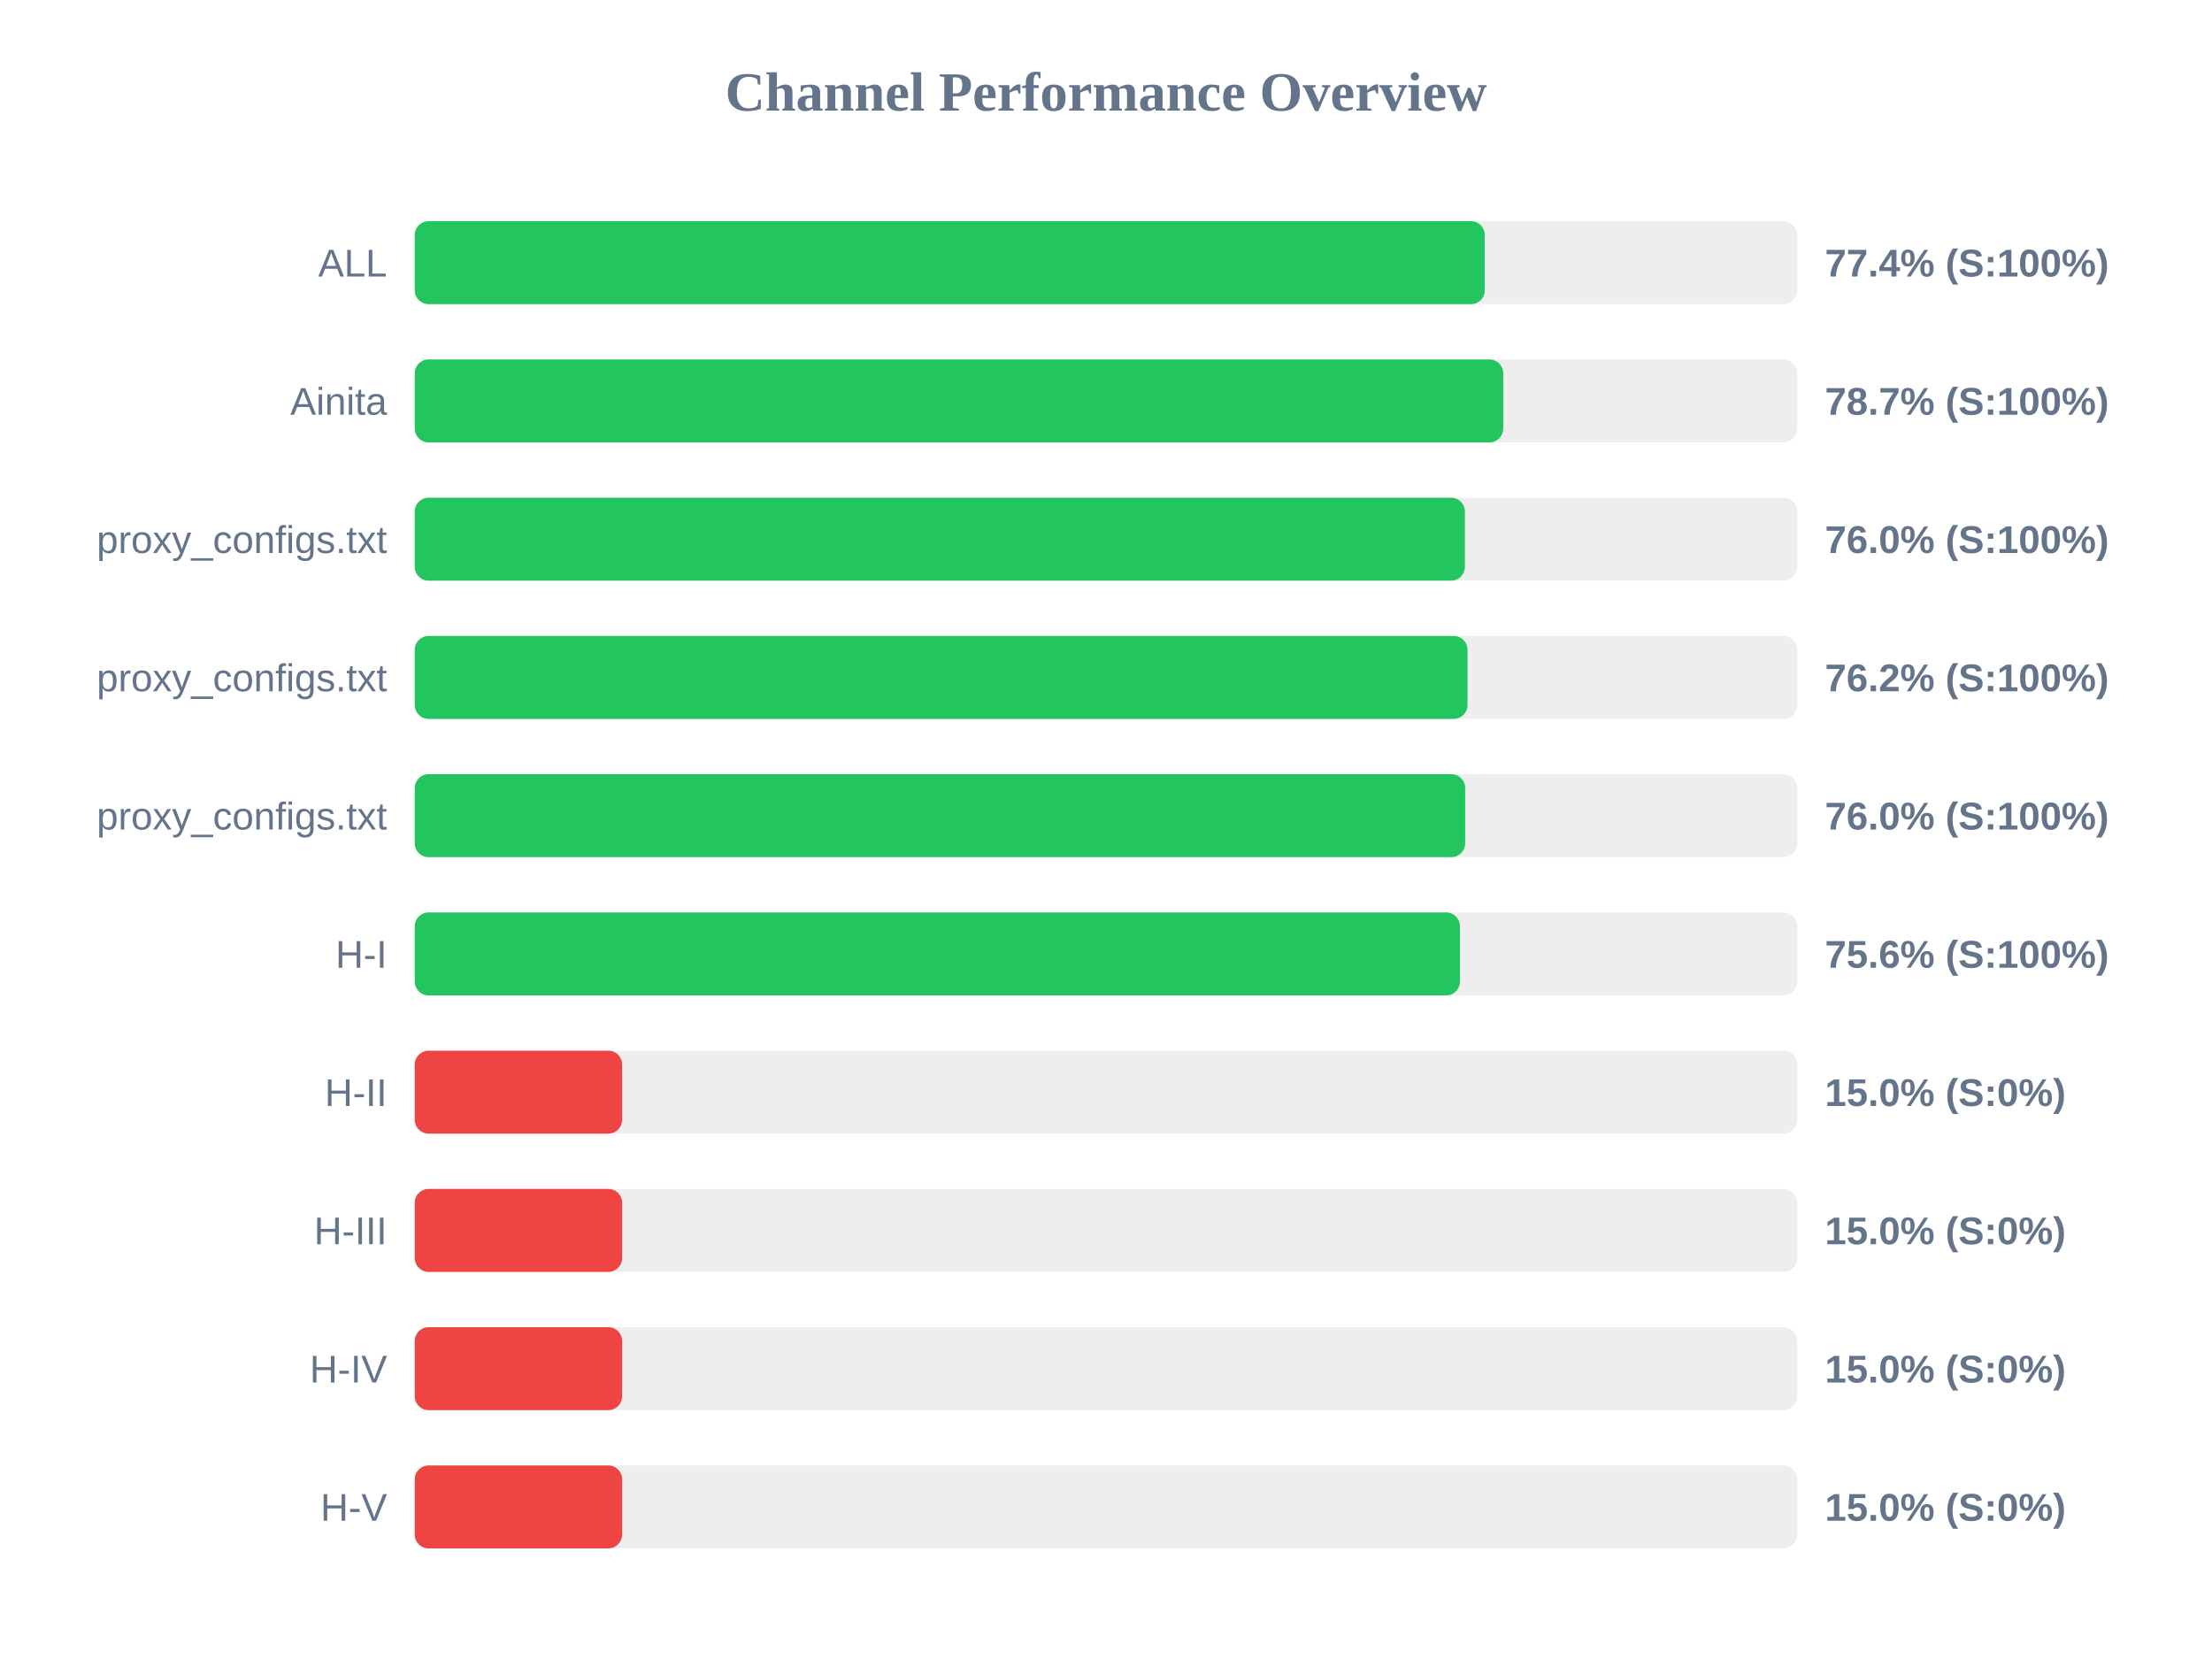
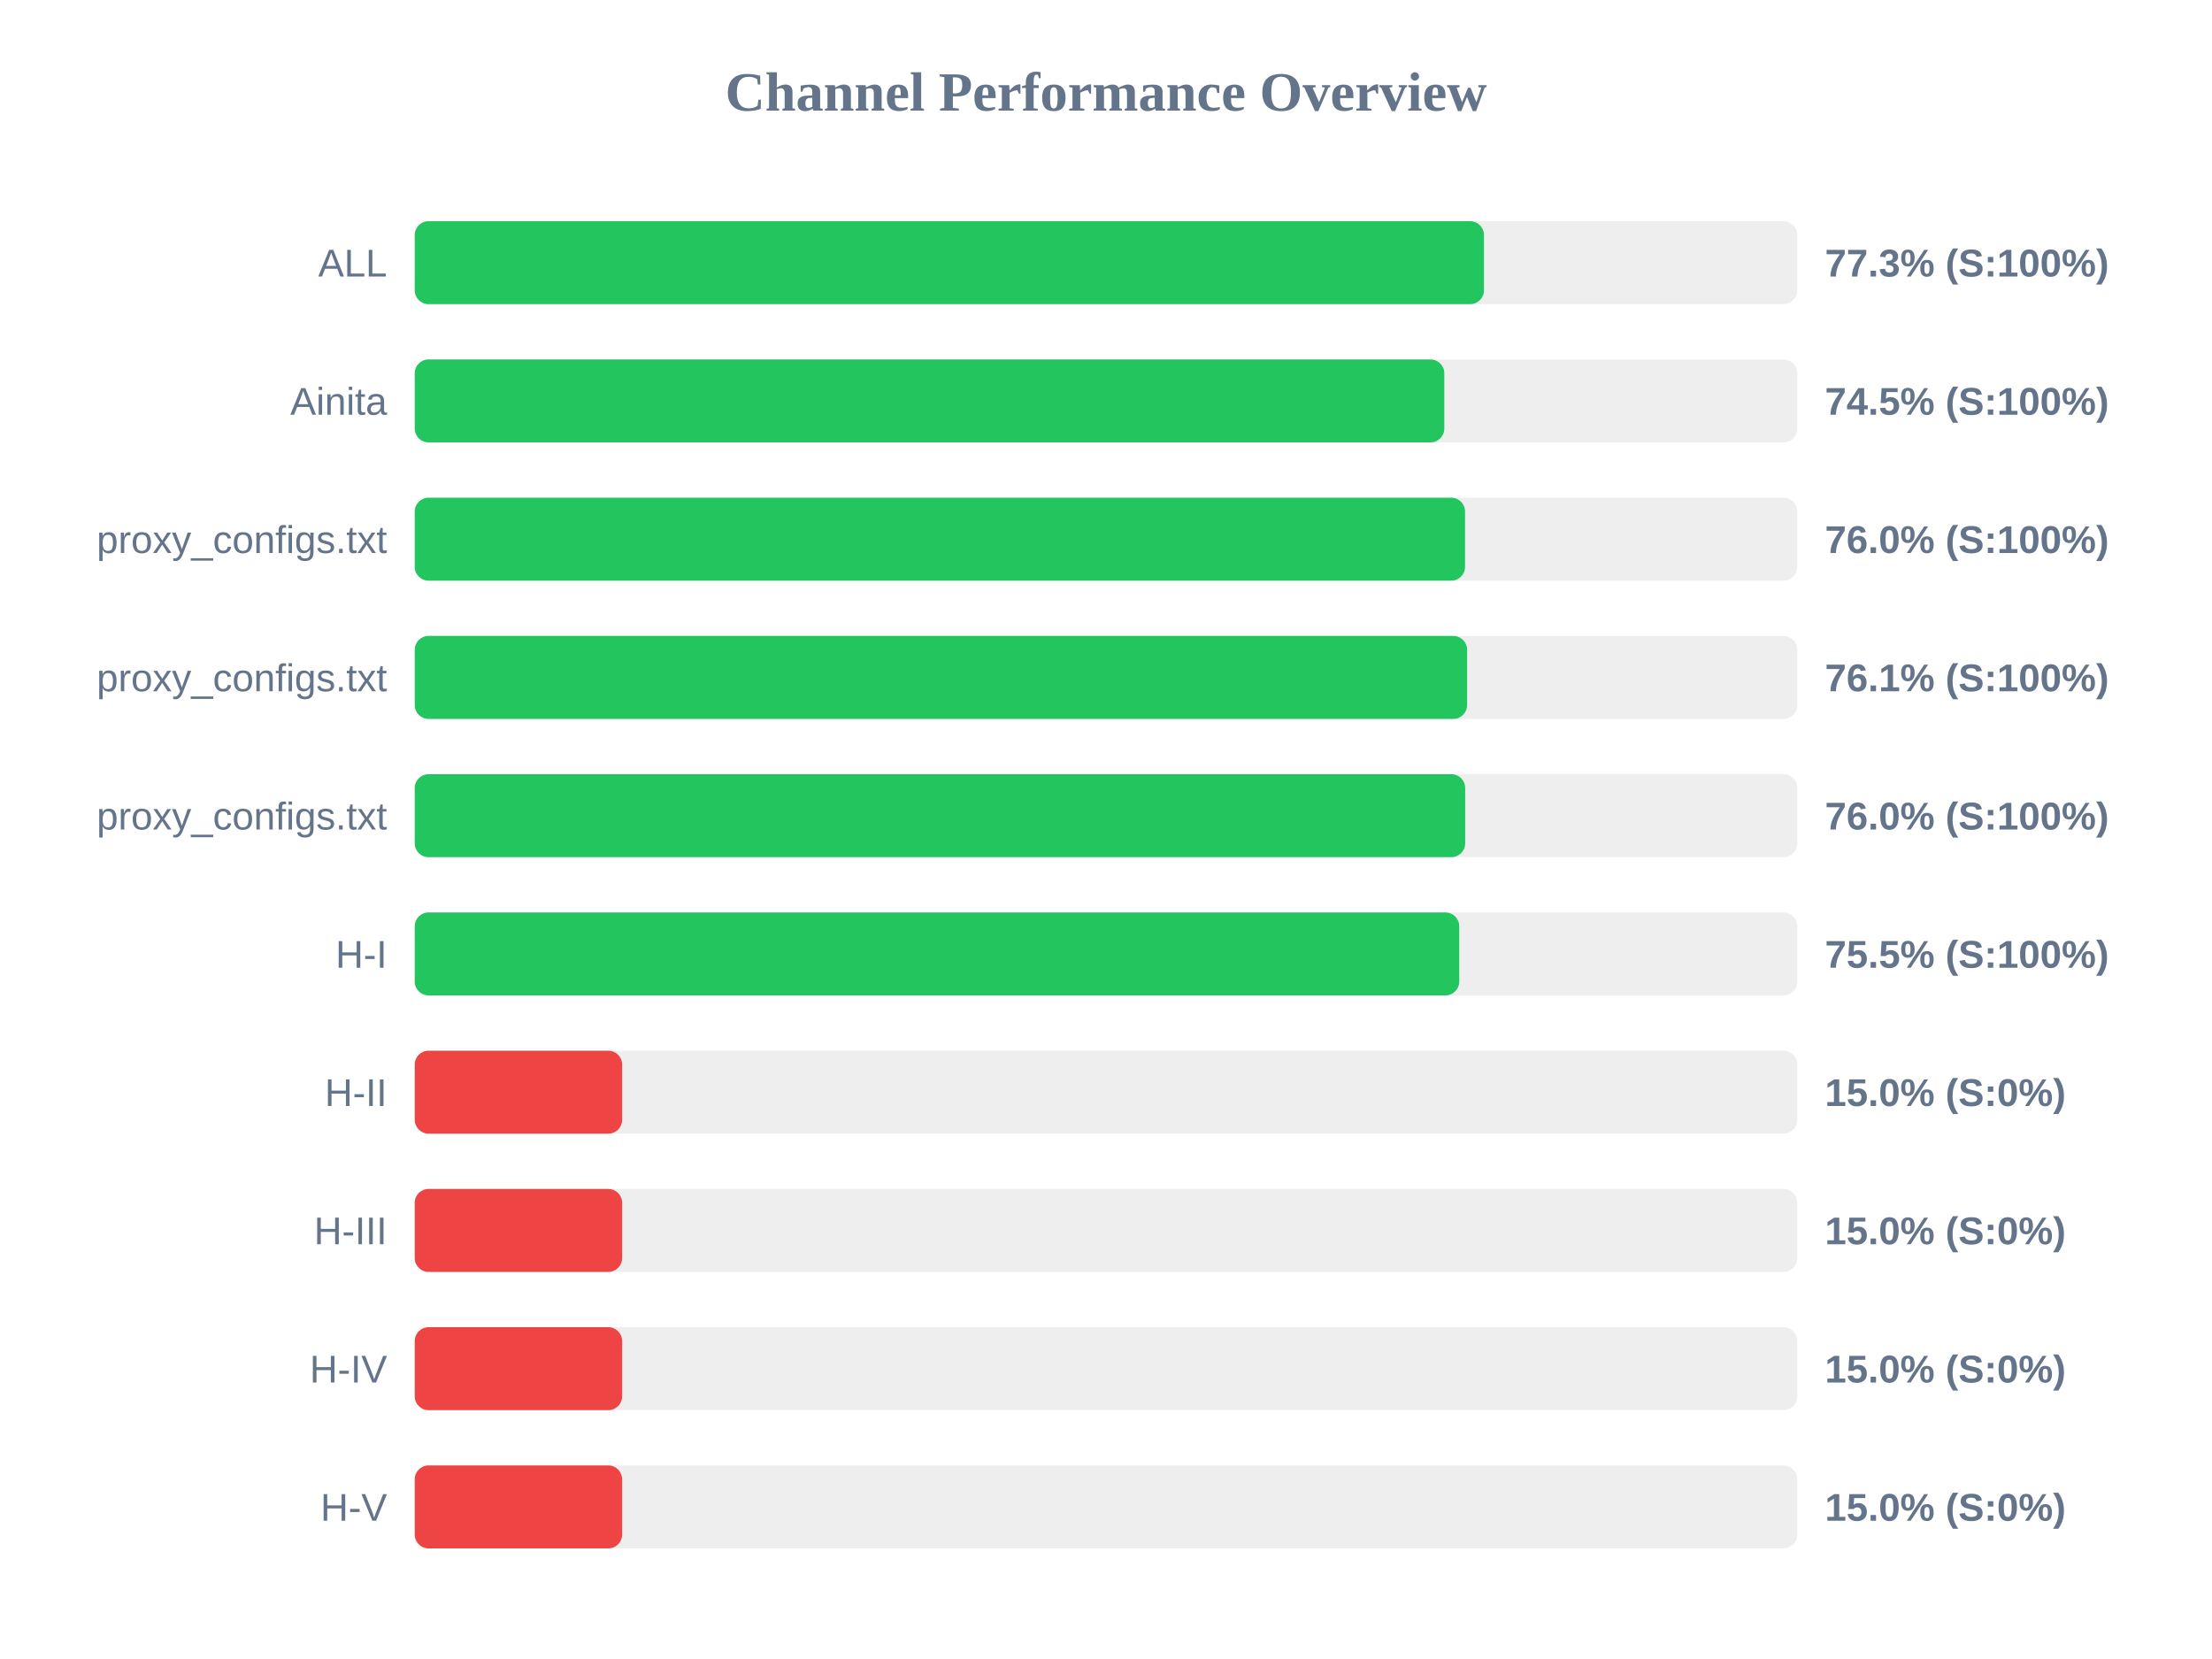
<svg xmlns="http://www.w3.org/2000/svg" width="800" height="600" version="1.1">
  <style>
        .row { font: 14px Arial; fill: #64748b; }
        .score { font: bold 14px Arial; fill: #64748b; }
    </style>
  <text x="400" y="40" text-anchor="middle" font-size="20px" font-weight="bold" fill="#64748b">Channel Performance Overview</text>
  <rect x="150" y="80" width="500" height="30" fill="#eee" rx="5" />
-   <rect x="150" y="80" width="387.0" height="30" fill="#22c55e" rx="5" />
+   <rect x="150" y="80" width="386.7" height="30" fill="#22c55e" rx="5" />
  <text x="140" y="100" text-anchor="end" class="row">ALL</text>
-   <text x="660" y="100" text-anchor="start" class="score">77.4% (S:100%)</text>
+   <text x="660" y="100" text-anchor="start" class="score">77.3% (S:100%)</text>
  <rect x="150" y="130" width="500" height="30" fill="#eee" rx="5" />
-   <rect x="150" y="130" width="393.65" height="30" fill="#22c55e" rx="5" />
+   <rect x="150" y="130" width="372.35" height="30" fill="#22c55e" rx="5" />
  <text x="140" y="150" text-anchor="end" class="row">Ainita</text>
-   <text x="660" y="150" text-anchor="start" class="score">78.7% (S:100%)</text>
+   <text x="660" y="150" text-anchor="start" class="score">74.5% (S:100%)</text>
  <rect x="150" y="180" width="500" height="30" fill="#eee" rx="5" />
-   <rect x="150" y="180" width="379.8" height="30" fill="#22c55e" rx="5" />
+   <rect x="150" y="180" width="379.85" height="30" fill="#22c55e" rx="5" />
  <text x="140" y="200" text-anchor="end" class="row">proxy_configs.txt</text>
  <text x="660" y="200" text-anchor="start" class="score">76.0% (S:100%)</text>
  <rect x="150" y="230" width="500" height="30" fill="#eee" rx="5" />
-   <rect x="150" y="230" width="380.75" height="30" fill="#22c55e" rx="5" />
+   <rect x="150" y="230" width="380.6" height="30" fill="#22c55e" rx="5" />
  <text x="140" y="250" text-anchor="end" class="row">proxy_configs.txt</text>
-   <text x="660" y="250" text-anchor="start" class="score">76.2% (S:100%)</text>
+   <text x="660" y="250" text-anchor="start" class="score">76.1% (S:100%)</text>
  <rect x="150" y="280" width="500" height="30" fill="#eee" rx="5" />
  <rect x="150" y="280" width="379.9" height="30" fill="#22c55e" rx="5" />
  <text x="140" y="300" text-anchor="end" class="row">proxy_configs.txt</text>
  <text x="660" y="300" text-anchor="start" class="score">76.0% (S:100%)</text>
  <rect x="150" y="330" width="500" height="30" fill="#eee" rx="5" />
-   <rect x="150" y="330" width="378.0" height="30" fill="#22c55e" rx="5" />
+   <rect x="150" y="330" width="377.75" height="30" fill="#22c55e" rx="5" />
  <text x="140" y="350" text-anchor="end" class="row">H-I</text>
-   <text x="660" y="350" text-anchor="start" class="score">75.6% (S:100%)</text>
+   <text x="660" y="350" text-anchor="start" class="score">75.5% (S:100%)</text>
  <rect x="150" y="380" width="500" height="30" fill="#eee" rx="5" />
  <rect x="150" y="380" width="75.0" height="30" fill="#ef4444" rx="5" />
  <text x="140" y="400" text-anchor="end" class="row">H-II</text>
  <text x="660" y="400" text-anchor="start" class="score">15.0% (S:0%)</text>
  <rect x="150" y="430" width="500" height="30" fill="#eee" rx="5" />
  <rect x="150" y="430" width="75.0" height="30" fill="#ef4444" rx="5" />
  <text x="140" y="450" text-anchor="end" class="row">H-III</text>
  <text x="660" y="450" text-anchor="start" class="score">15.0% (S:0%)</text>
  <rect x="150" y="480" width="500" height="30" fill="#eee" rx="5" />
  <rect x="150" y="480" width="75.0" height="30" fill="#ef4444" rx="5" />
  <text x="140" y="500" text-anchor="end" class="row">H-IV</text>
  <text x="660" y="500" text-anchor="start" class="score">15.0% (S:0%)</text>
  <rect x="150" y="530" width="500" height="30" fill="#eee" rx="5" />
  <rect x="150" y="530" width="75.0" height="30" fill="#ef4444" rx="5" />
  <text x="140" y="550" text-anchor="end" class="row">H-V</text>
  <text x="660" y="550" text-anchor="start" class="score">15.0% (S:0%)</text>
</svg>
